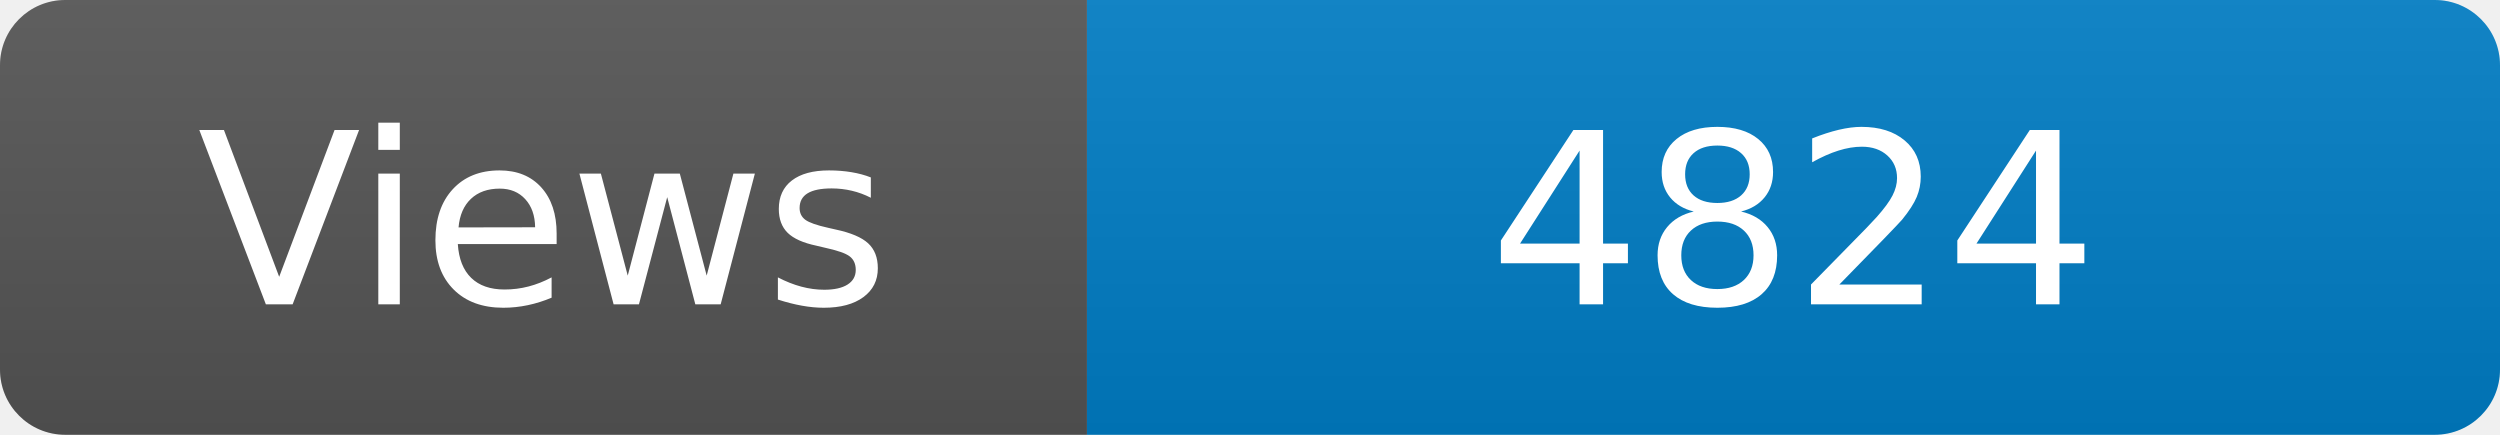
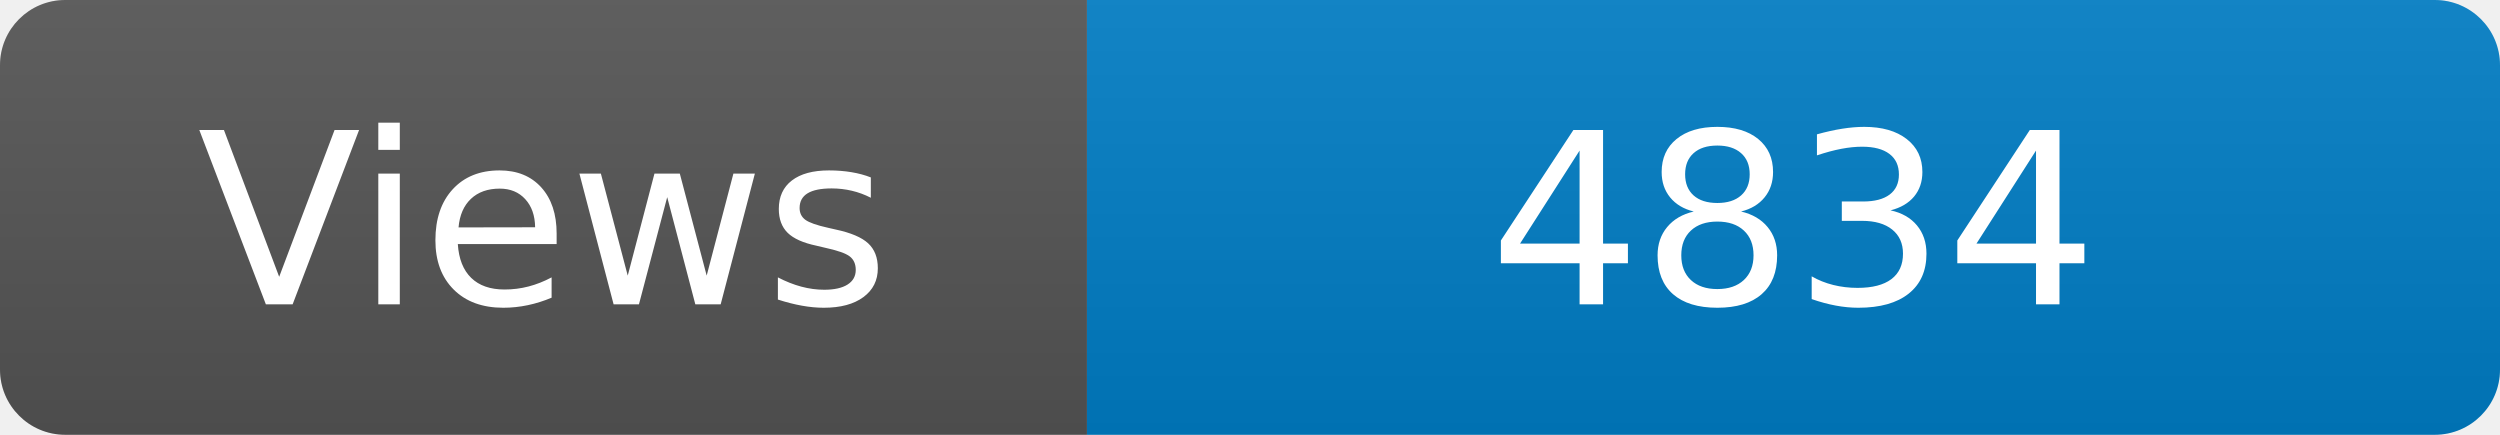
<svg xmlns="http://www.w3.org/2000/svg" width="115" height="20" role="img" aria-label="Maintained?: yes">
  <linearGradient id="s" x2="0" y2="100%">
    <stop offset="0" stop-color="#bbb" stop-opacity=".1" />
    <stop offset="1" stop-opacity=".1" />
  </linearGradient>
  <clipPath id="r">
    <rect width="115" height="20" rx="3" fill="#fff" />
  </clipPath>
  <g clip-path="url(#r)">
    <rect width="50" height="20" fill="#555" />
    <rect x="50" width="160" height="20" fill="#007ec6" />
    <rect width="115" height="20" fill="url(#s)" />
  </g>
  <g fill="#fff" text-anchor="middle" font-family="Verdana,Geneva,DejaVu Sans,sans-serif" font-size="110">
    <text x="250" y="140" transform="scale(.1)" fill="#fff">Views</text>
-     <text x="825" y="140" transform="scale(.1)" fill="#fff">4824</text>
+     <text x="825" y="140" transform="scale(.1)" fill="#fff">4834</text>
  </g>
</svg>
